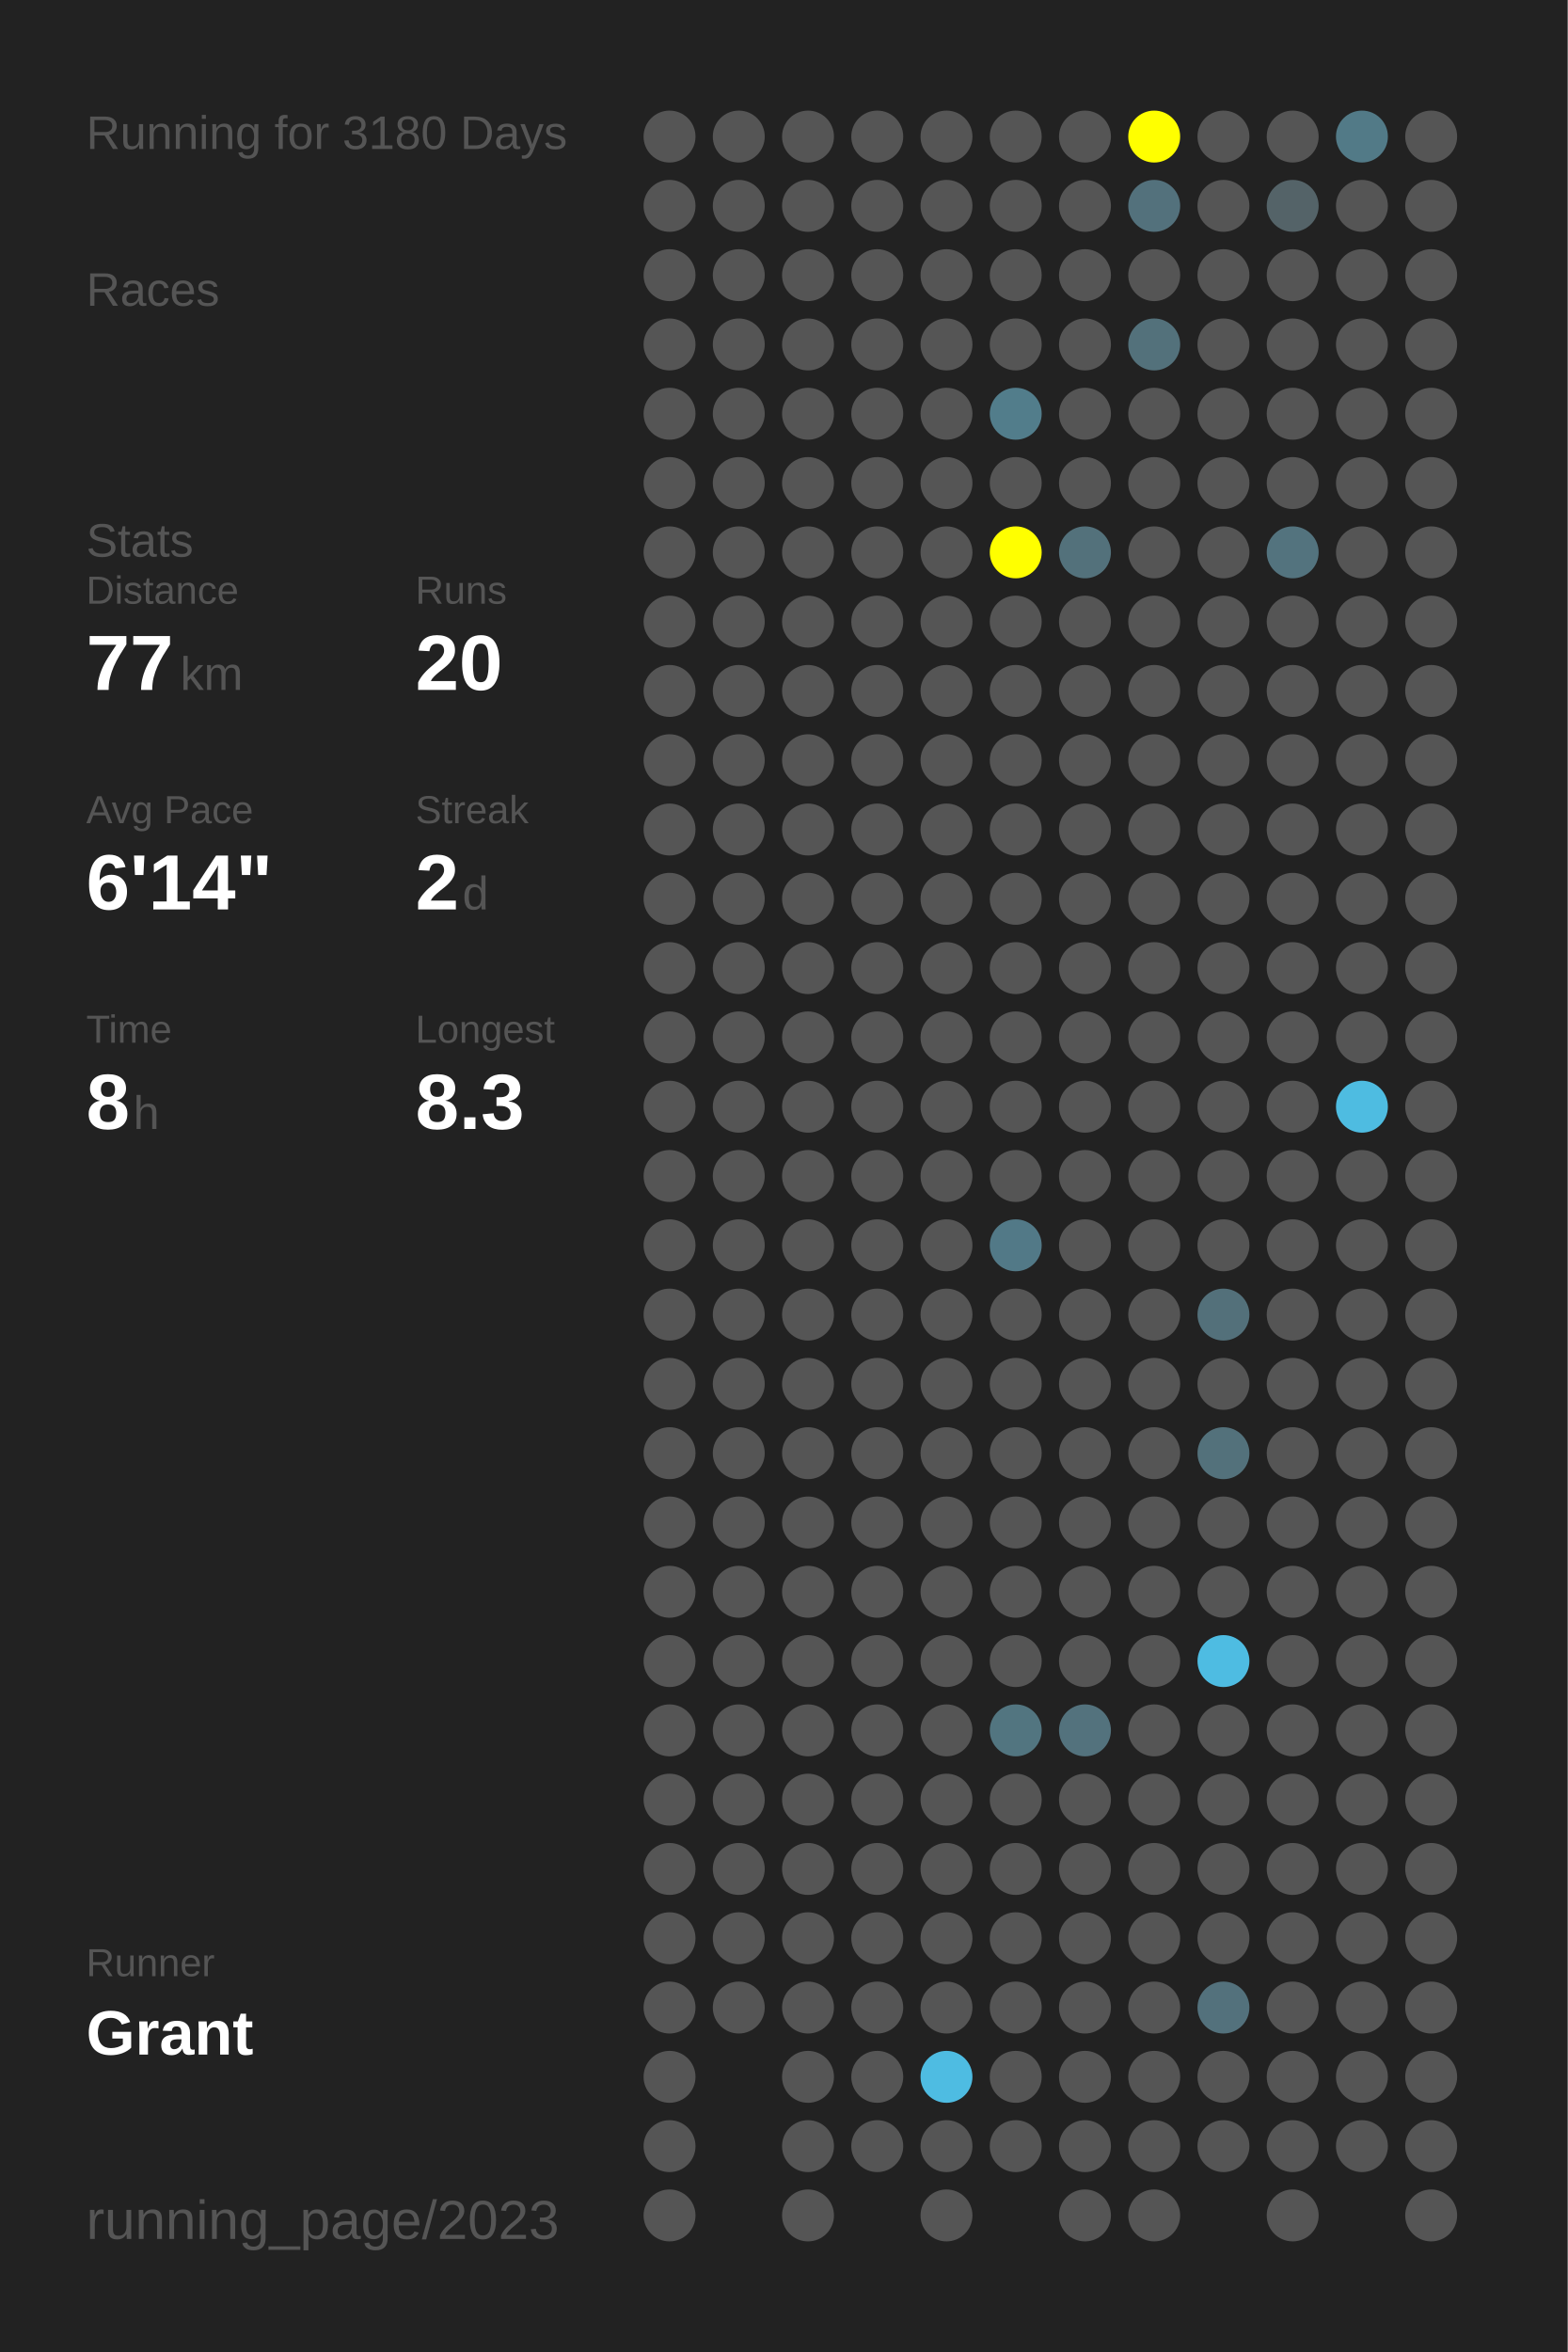
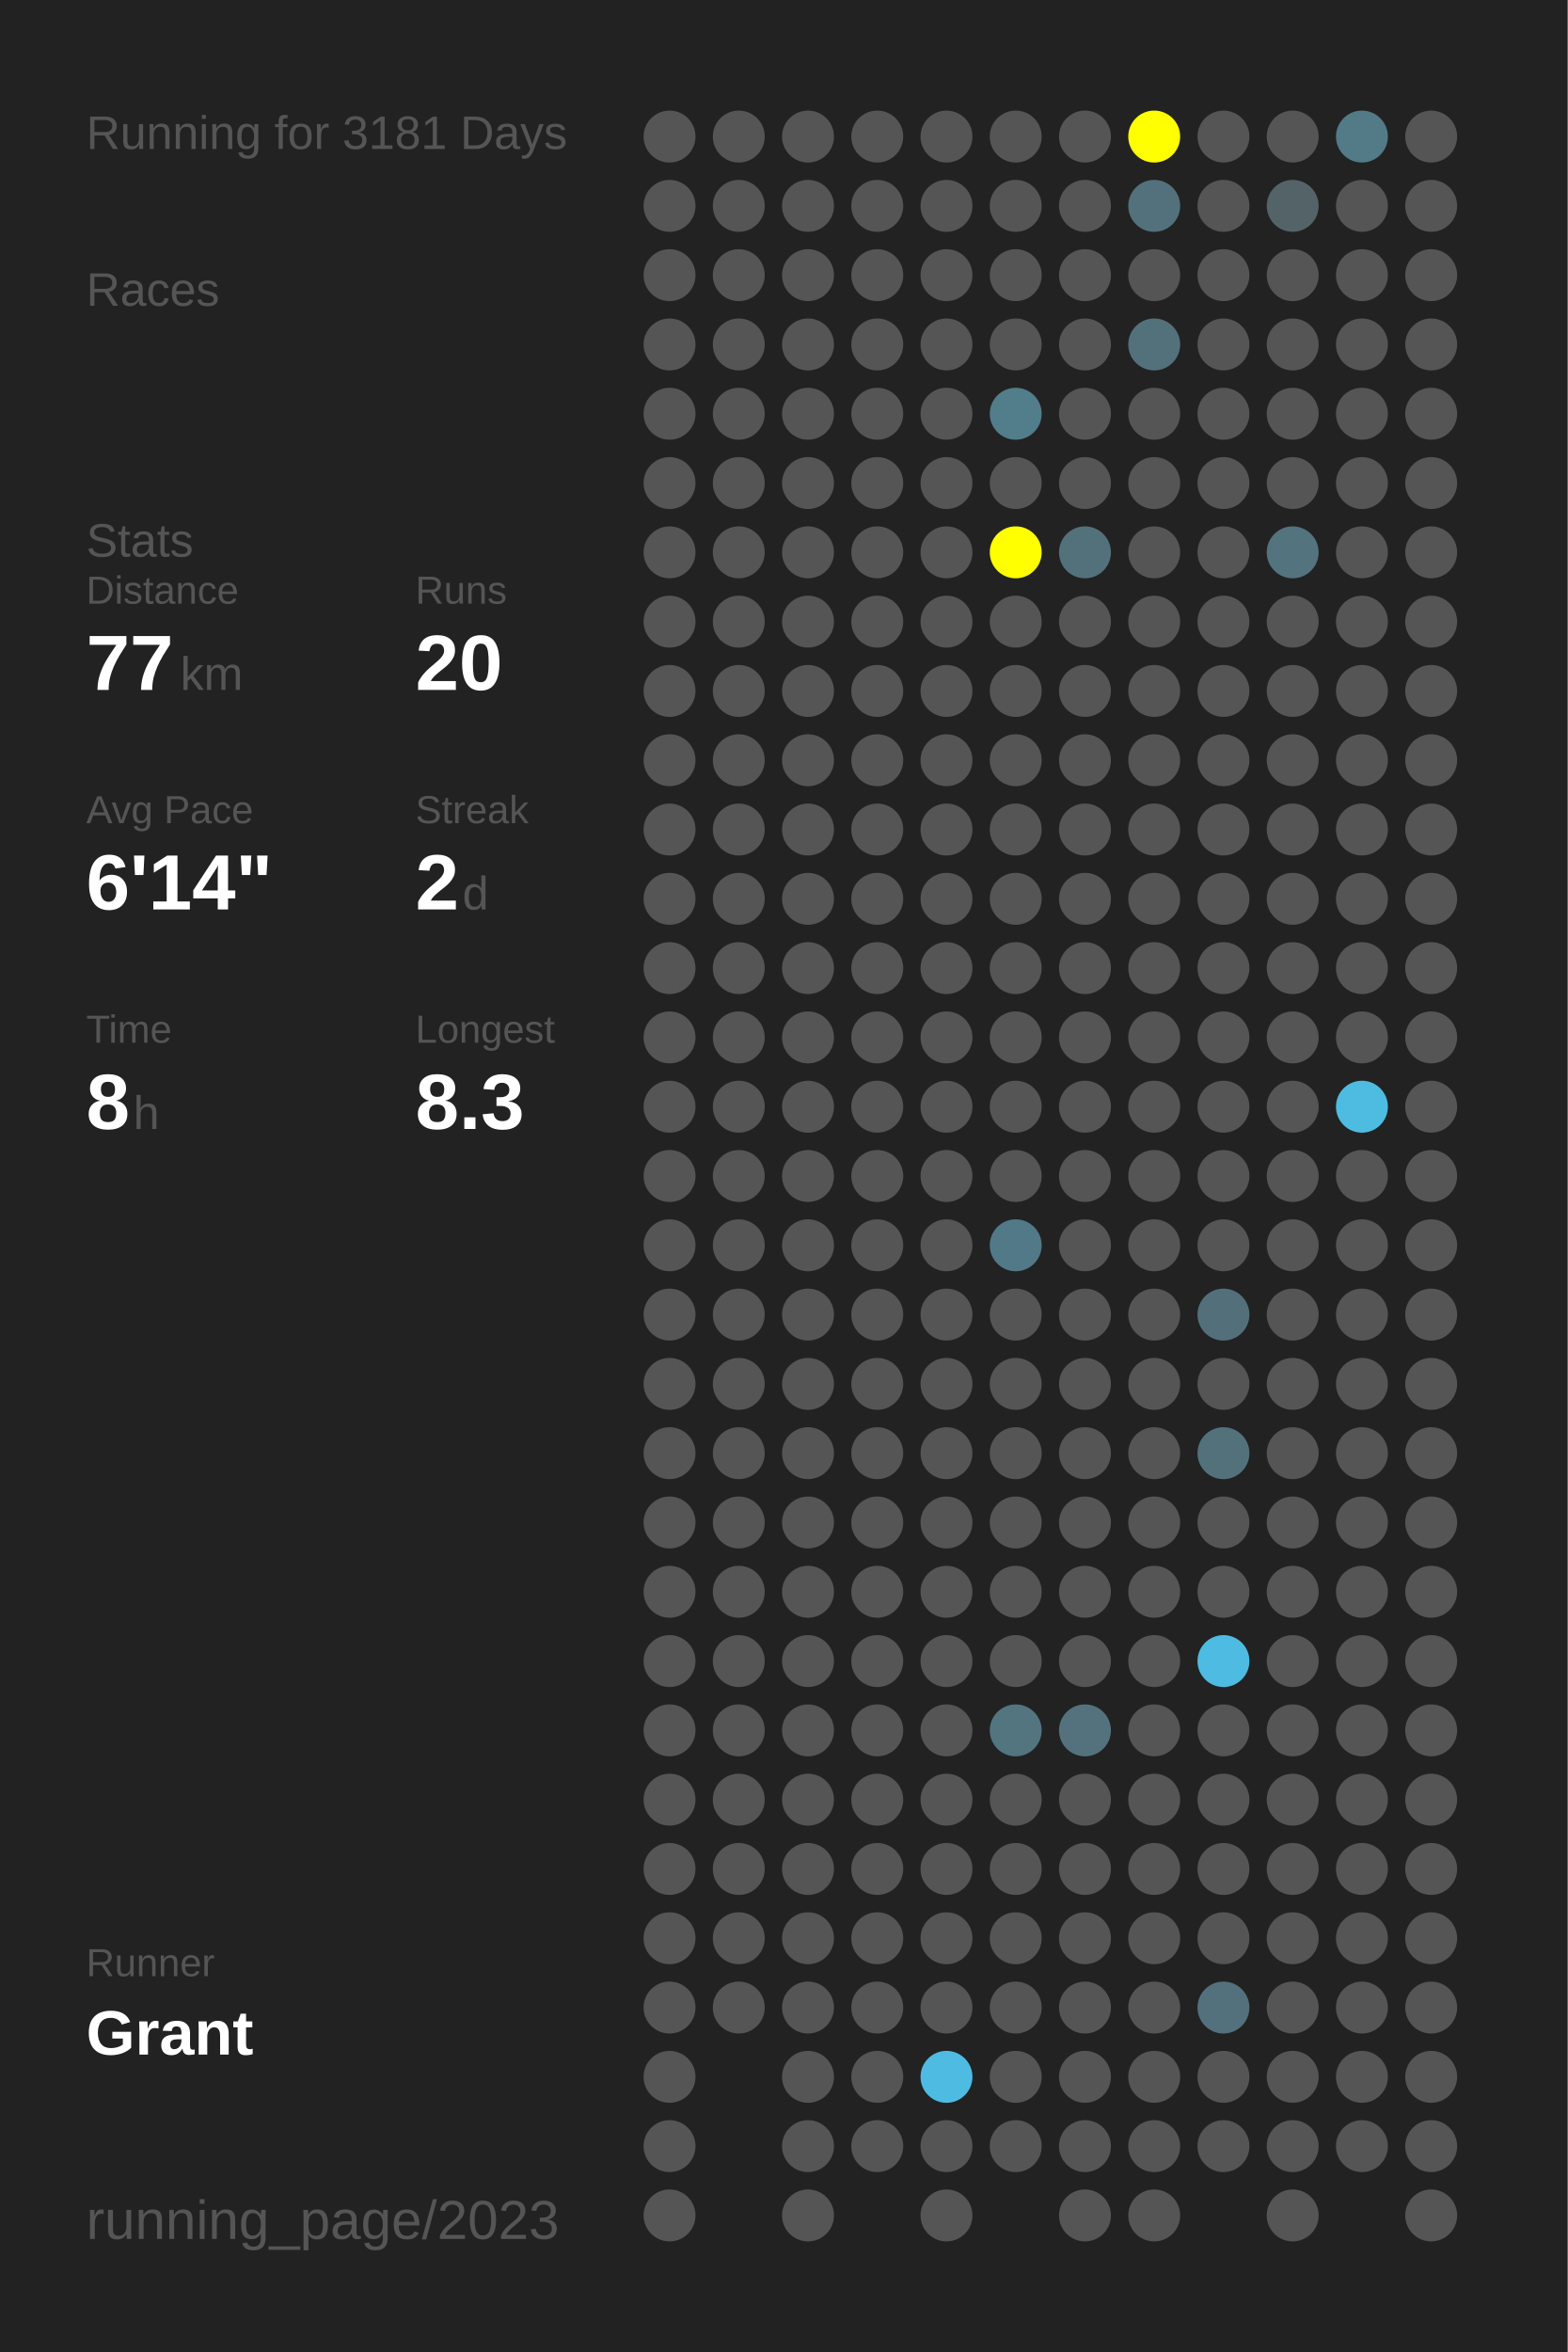
<svg xmlns="http://www.w3.org/2000/svg" baseProfile="full" height="300mm" version="1.1" viewBox="0,0,200,300" width="200mm">
  <defs />
  <rect fill="#222222" height="300" width="200" x="0" y="0" />
-   <text fill="#555555" style="font-size:6px; font-family:Arial;" x="11" y="19">Running for 3180 Days</text>
+   <text fill="#555555" style="font-size:6px; font-family:Arial;" x="11" y="19">Running for 3181 Days</text>
  <text fill="#555555" style="font-size:6px; font-family:Arial;" x="11" y="39">Races</text>
  <text fill="#555555" style="font-size:6px; font-family:Arial;" x="11" y="71">Stats</text>
  <text fill="#555555" style="font-size:5px; font-family:Arial;" x="11" y="77">Distance</text>
  <text fill="#FFFFFF" style="font-size:10px; font-family:Arial; font-weight:bold;" x="11" y="88">77</text>
  <text fill="#555555" style="font-size:6px; font-family:Arial;" x="23" y="88">km</text>
  <text fill="#555555" style="font-size:5px; font-family:Arial;" x="53" y="77">Runs</text>
  <text fill="#FFFFFF" style="font-size:10px; font-family:Arial; font-weight:bold;" x="53" y="88">20</text>
  <text fill="#555555" style="font-size:5px; font-family:Arial;" x="11" y="105">Avg Pace</text>
  <text fill="#FFFFFF" style="font-size:10px; font-family:Arial; font-weight:bold;" x="11" y="116">6'14"</text>
  <text fill="#555555" style="font-size:5px; font-family:Arial;" x="53" y="105">Streak</text>
  <text fill="#FFFFFF" style="font-size:10px; font-family:Arial; font-weight:bold;" x="53" y="116">2</text>
  <text fill="#555555" style="font-size:6px; font-family:Arial;" x="59" y="116">d</text>
  <text fill="#555555" style="font-size:5px; font-family:Arial;" x="11" y="133">Time</text>
  <text fill="#FFFFFF" style="font-size:10px; font-family:Arial; font-weight:bold;" x="11" y="144">8</text>
  <text fill="#555555" style="font-size:6px; font-family:Arial;" x="17" y="144">h</text>
  <text fill="#555555" style="font-size:5px; font-family:Arial;" x="53" y="133">Longest</text>
  <text fill="#FFFFFF" style="font-size:10px; font-family:Arial; font-weight:bold;" x="53" y="144">8.3</text>
  <text fill="#555555" style="font-size:5px; font-family:Arial;" x="11" y="252.065">Runner</text>
  <text fill="#FFFFFF" style="font-size:8px; font-family:Arial; font-weight:bold;" x="11" y="262.065">Grant</text>
  <text fill="#555555" style="font-size:7px; font-family:Arial;" x="11" y="285.581">running_page/2023</text>
  <circle cx="85.417" cy="17.419" fill="#555555" r="3.312" />
  <circle cx="85.417" cy="26.258" fill="#555555" r="3.312" />
  <circle cx="85.417" cy="35.097" fill="#555555" r="3.312" />
  <circle cx="85.417" cy="43.935" fill="#555555" r="3.312" />
  <circle cx="85.417" cy="52.774" fill="#555555" r="3.312" />
  <circle cx="85.417" cy="61.613" fill="#555555" r="3.312" />
  <circle cx="85.417" cy="70.452" fill="#555555" r="3.312" />
  <circle cx="85.417" cy="79.29" fill="#555555" r="3.312" />
  <circle cx="85.417" cy="88.129" fill="#555555" r="3.312" />
  <circle cx="85.417" cy="96.968" fill="#555555" r="3.312" />
  <circle cx="85.417" cy="105.806" fill="#555555" r="3.312" />
  <circle cx="85.417" cy="114.645" fill="#555555" r="3.312" />
  <circle cx="85.417" cy="123.484" fill="#555555" r="3.312" />
  <circle cx="85.417" cy="132.323" fill="#555555" r="3.312" />
  <circle cx="85.417" cy="141.161" fill="#555555" r="3.312" />
  <circle cx="85.417" cy="150" fill="#555555" r="3.312" />
  <circle cx="85.417" cy="158.839" fill="#555555" r="3.312" />
  <circle cx="85.417" cy="167.677" fill="#555555" r="3.312" />
  <circle cx="85.417" cy="176.516" fill="#555555" r="3.312" />
  <circle cx="85.417" cy="185.355" fill="#555555" r="3.312" />
  <circle cx="85.417" cy="194.194" fill="#555555" r="3.312" />
  <circle cx="85.417" cy="203.032" fill="#555555" r="3.312" />
  <circle cx="85.417" cy="211.871" fill="#555555" r="3.312" />
  <circle cx="85.417" cy="220.71" fill="#555555" r="3.312" />
  <circle cx="85.417" cy="229.548" fill="#555555" r="3.312" />
  <circle cx="85.417" cy="238.387" fill="#555555" r="3.312" />
  <circle cx="85.417" cy="247.226" fill="#555555" r="3.312" />
  <circle cx="85.417" cy="256.065" fill="#555555" r="3.312" />
  <circle cx="85.417" cy="264.903" fill="#555555" r="3.312" />
  <circle cx="85.417" cy="273.742" fill="#555555" r="3.312" />
  <circle cx="85.417" cy="282.581" fill="#555555" r="3.312" />
  <circle cx="94.25" cy="17.419" fill="#555555" r="3.312" />
  <circle cx="94.25" cy="26.258" fill="#555555" r="3.312" />
  <circle cx="94.25" cy="35.097" fill="#555555" r="3.312" />
  <circle cx="94.25" cy="43.935" fill="#555555" r="3.312" />
  <circle cx="94.25" cy="52.774" fill="#555555" r="3.312" />
  <circle cx="94.25" cy="61.613" fill="#555555" r="3.312" />
  <circle cx="94.25" cy="70.452" fill="#555555" r="3.312" />
  <circle cx="94.25" cy="79.29" fill="#555555" r="3.312" />
  <circle cx="94.25" cy="88.129" fill="#555555" r="3.312" />
  <circle cx="94.25" cy="96.968" fill="#555555" r="3.312" />
  <circle cx="94.25" cy="105.806" fill="#555555" r="3.312" />
  <circle cx="94.25" cy="114.645" fill="#555555" r="3.312" />
  <circle cx="94.25" cy="123.484" fill="#555555" r="3.312" />
  <circle cx="94.25" cy="132.323" fill="#555555" r="3.312" />
  <circle cx="94.25" cy="141.161" fill="#555555" r="3.312" />
  <circle cx="94.25" cy="150" fill="#555555" r="3.312" />
  <circle cx="94.25" cy="158.839" fill="#555555" r="3.312" />
  <circle cx="94.25" cy="167.677" fill="#555555" r="3.312" />
  <circle cx="94.25" cy="176.516" fill="#555555" r="3.312" />
  <circle cx="94.25" cy="185.355" fill="#555555" r="3.312" />
  <circle cx="94.25" cy="194.194" fill="#555555" r="3.312" />
  <circle cx="94.25" cy="203.032" fill="#555555" r="3.312" />
  <circle cx="94.25" cy="211.871" fill="#555555" r="3.312" />
  <circle cx="94.25" cy="220.71" fill="#555555" r="3.312" />
  <circle cx="94.25" cy="229.548" fill="#555555" r="3.312" />
  <circle cx="94.25" cy="238.387" fill="#555555" r="3.312" />
  <circle cx="94.25" cy="247.226" fill="#555555" r="3.312" />
  <circle cx="94.25" cy="256.065" fill="#555555" r="3.312" />
  <circle cx="103.083" cy="17.419" fill="#555555" r="3.312" />
  <circle cx="103.083" cy="26.258" fill="#555555" r="3.312" />
  <circle cx="103.083" cy="35.097" fill="#555555" r="3.312" />
  <circle cx="103.083" cy="43.935" fill="#555555" r="3.312" />
  <circle cx="103.083" cy="52.774" fill="#555555" r="3.312" />
  <circle cx="103.083" cy="61.613" fill="#555555" r="3.312" />
  <circle cx="103.083" cy="70.452" fill="#555555" r="3.312" />
  <circle cx="103.083" cy="79.29" fill="#555555" r="3.312" />
  <circle cx="103.083" cy="88.129" fill="#555555" r="3.312" />
  <circle cx="103.083" cy="96.968" fill="#555555" r="3.312" />
  <circle cx="103.083" cy="105.806" fill="#555555" r="3.312" />
  <circle cx="103.083" cy="114.645" fill="#555555" r="3.312" />
  <circle cx="103.083" cy="123.484" fill="#555555" r="3.312" />
  <circle cx="103.083" cy="132.323" fill="#555555" r="3.312" />
  <circle cx="103.083" cy="141.161" fill="#555555" r="3.312" />
  <circle cx="103.083" cy="150" fill="#555555" r="3.312" />
  <circle cx="103.083" cy="158.839" fill="#555555" r="3.312" />
  <circle cx="103.083" cy="167.677" fill="#555555" r="3.312" />
  <circle cx="103.083" cy="176.516" fill="#555555" r="3.312" />
  <circle cx="103.083" cy="185.355" fill="#555555" r="3.312" />
  <circle cx="103.083" cy="194.194" fill="#555555" r="3.312" />
  <circle cx="103.083" cy="203.032" fill="#555555" r="3.312" />
  <circle cx="103.083" cy="211.871" fill="#555555" r="3.312" />
  <circle cx="103.083" cy="220.71" fill="#555555" r="3.312" />
  <circle cx="103.083" cy="229.548" fill="#555555" r="3.312" />
  <circle cx="103.083" cy="238.387" fill="#555555" r="3.312" />
  <circle cx="103.083" cy="247.226" fill="#555555" r="3.312" />
  <circle cx="103.083" cy="256.065" fill="#555555" r="3.312" />
  <circle cx="103.083" cy="264.903" fill="#555555" r="3.312" />
  <circle cx="103.083" cy="273.742" fill="#555555" r="3.312" />
  <circle cx="103.083" cy="282.581" fill="#555555" r="3.312" />
  <circle cx="111.917" cy="17.419" fill="#555555" r="3.312" />
  <circle cx="111.917" cy="26.258" fill="#555555" r="3.312" />
  <circle cx="111.917" cy="35.097" fill="#555555" r="3.312" />
  <circle cx="111.917" cy="43.935" fill="#555555" r="3.312" />
  <circle cx="111.917" cy="52.774" fill="#555555" r="3.312" />
  <circle cx="111.917" cy="61.613" fill="#555555" r="3.312" />
  <circle cx="111.917" cy="70.452" fill="#555555" r="3.312" />
  <circle cx="111.917" cy="79.29" fill="#555555" r="3.312" />
  <circle cx="111.917" cy="88.129" fill="#555555" r="3.312" />
  <circle cx="111.917" cy="96.968" fill="#555555" r="3.312" />
  <circle cx="111.917" cy="105.806" fill="#555555" r="3.312" />
  <circle cx="111.917" cy="114.645" fill="#555555" r="3.312" />
  <circle cx="111.917" cy="123.484" fill="#555555" r="3.312" />
  <circle cx="111.917" cy="132.323" fill="#555555" r="3.312" />
  <circle cx="111.917" cy="141.161" fill="#555555" r="3.312" />
  <circle cx="111.917" cy="150" fill="#555555" r="3.312" />
  <circle cx="111.917" cy="158.839" fill="#555555" r="3.312" />
  <circle cx="111.917" cy="167.677" fill="#555555" r="3.312" />
  <circle cx="111.917" cy="176.516" fill="#555555" r="3.312" />
  <circle cx="111.917" cy="185.355" fill="#555555" r="3.312" />
  <circle cx="111.917" cy="194.194" fill="#555555" r="3.312" />
  <circle cx="111.917" cy="203.032" fill="#555555" r="3.312" />
  <circle cx="111.917" cy="211.871" fill="#555555" r="3.312" />
  <circle cx="111.917" cy="220.71" fill="#555555" r="3.312" />
  <circle cx="111.917" cy="229.548" fill="#555555" r="3.312" />
  <circle cx="111.917" cy="238.387" fill="#555555" r="3.312" />
  <circle cx="111.917" cy="247.226" fill="#555555" r="3.312" />
  <circle cx="111.917" cy="256.065" fill="#555555" r="3.312" />
  <circle cx="111.917" cy="264.903" fill="#555555" r="3.312" />
  <circle cx="111.917" cy="273.742" fill="#555555" r="3.312" />
  <circle cx="120.75" cy="17.419" fill="#555555" r="3.312" />
  <circle cx="120.75" cy="26.258" fill="#555555" r="3.312" />
  <circle cx="120.75" cy="35.097" fill="#555555" r="3.312" />
  <circle cx="120.75" cy="43.935" fill="#555555" r="3.312" />
  <circle cx="120.75" cy="52.774" fill="#555555" r="3.312" />
  <circle cx="120.75" cy="61.613" fill="#555555" r="3.312" />
  <circle cx="120.75" cy="70.452" fill="#555555" r="3.312" />
  <circle cx="120.75" cy="79.29" fill="#555555" r="3.312" />
  <circle cx="120.75" cy="88.129" fill="#555555" r="3.312" />
  <circle cx="120.75" cy="96.968" fill="#555555" r="3.312" />
  <circle cx="120.75" cy="105.806" fill="#555555" r="3.312" />
  <circle cx="120.75" cy="114.645" fill="#555555" r="3.312" />
  <circle cx="120.75" cy="123.484" fill="#555555" r="3.312" />
  <circle cx="120.75" cy="132.323" fill="#555555" r="3.312" />
  <circle cx="120.75" cy="141.161" fill="#555555" r="3.312" />
  <circle cx="120.75" cy="150" fill="#555555" r="3.312" />
  <circle cx="120.75" cy="158.839" fill="#555555" r="3.312" />
  <circle cx="120.75" cy="167.677" fill="#555555" r="3.312" />
  <circle cx="120.75" cy="176.516" fill="#555555" r="3.312" />
  <circle cx="120.75" cy="185.355" fill="#555555" r="3.312" />
  <circle cx="120.75" cy="194.194" fill="#555555" r="3.312" />
  <circle cx="120.75" cy="203.032" fill="#555555" r="3.312" />
  <circle cx="120.75" cy="211.871" fill="#555555" r="3.312" />
  <circle cx="120.75" cy="220.71" fill="#555555" r="3.312" />
  <circle cx="120.75" cy="229.548" fill="#555555" r="3.312" />
  <circle cx="120.75" cy="238.387" fill="#555555" r="3.312" />
  <circle cx="120.75" cy="247.226" fill="#555555" r="3.312" />
  <circle cx="120.75" cy="256.065" fill="#555555" r="3.312" />
  <circle cx="120.75" cy="264.903" fill="#4ebce2" r="3.312" />
  <circle cx="120.75" cy="273.742" fill="#555555" r="3.312" />
  <circle cx="120.75" cy="282.581" fill="#555555" r="3.312" />
  <circle cx="129.583" cy="17.419" fill="#555555" r="3.312" />
  <circle cx="129.583" cy="26.258" fill="#555555" r="3.312" />
  <circle cx="129.583" cy="35.097" fill="#555555" r="3.312" />
  <circle cx="129.583" cy="43.935" fill="#555555" r="3.312" />
  <circle cx="129.583" cy="52.774" fill="#527d8b" r="3.312" />
  <circle cx="129.583" cy="61.613" fill="#555555" r="3.312" />
  <circle cx="129.583" cy="70.452" fill="#FFFF00" r="3.312" />
  <circle cx="129.583" cy="79.29" fill="#555555" r="3.312" />
  <circle cx="129.583" cy="88.129" fill="#555555" r="3.312" />
  <circle cx="129.583" cy="96.968" fill="#555555" r="3.312" />
  <circle cx="129.583" cy="105.806" fill="#555555" r="3.312" />
  <circle cx="129.583" cy="114.645" fill="#555555" r="3.312" />
  <circle cx="129.583" cy="123.484" fill="#555555" r="3.312" />
  <circle cx="129.583" cy="132.323" fill="#555555" r="3.312" />
  <circle cx="129.583" cy="141.161" fill="#555555" r="3.312" />
  <circle cx="129.583" cy="150" fill="#555555" r="3.312" />
  <circle cx="129.583" cy="158.839" fill="#527987" r="3.312" />
  <circle cx="129.583" cy="167.677" fill="#555555" r="3.312" />
  <circle cx="129.583" cy="176.516" fill="#555555" r="3.312" />
  <circle cx="129.583" cy="185.355" fill="#555555" r="3.312" />
  <circle cx="129.583" cy="194.194" fill="#555555" r="3.312" />
  <circle cx="129.583" cy="203.032" fill="#555555" r="3.312" />
  <circle cx="129.583" cy="211.871" fill="#555555" r="3.312" />
  <circle cx="129.583" cy="220.71" fill="#527580" r="3.312" />
  <circle cx="129.583" cy="229.548" fill="#555555" r="3.312" />
  <circle cx="129.583" cy="238.387" fill="#555555" r="3.312" />
  <circle cx="129.583" cy="247.226" fill="#555555" r="3.312" />
  <circle cx="129.583" cy="256.065" fill="#555555" r="3.312" />
  <circle cx="129.583" cy="264.903" fill="#555555" r="3.312" />
  <circle cx="129.583" cy="273.742" fill="#555555" r="3.312" />
  <circle cx="138.417" cy="17.419" fill="#555555" r="3.312" />
  <circle cx="138.417" cy="26.258" fill="#555555" r="3.312" />
  <circle cx="138.417" cy="35.097" fill="#555555" r="3.312" />
  <circle cx="138.417" cy="43.935" fill="#555555" r="3.312" />
  <circle cx="138.417" cy="52.774" fill="#555555" r="3.312" />
  <circle cx="138.417" cy="61.613" fill="#555555" r="3.312" />
  <circle cx="138.417" cy="70.452" fill="#53717b" r="3.312" />
  <circle cx="138.417" cy="79.29" fill="#555555" r="3.312" />
  <circle cx="138.417" cy="88.129" fill="#555555" r="3.312" />
  <circle cx="138.417" cy="96.968" fill="#555555" r="3.312" />
  <circle cx="138.417" cy="105.806" fill="#555555" r="3.312" />
  <circle cx="138.417" cy="114.645" fill="#555555" r="3.312" />
  <circle cx="138.417" cy="123.484" fill="#555555" r="3.312" />
  <circle cx="138.417" cy="132.323" fill="#555555" r="3.312" />
  <circle cx="138.417" cy="141.161" fill="#555555" r="3.312" />
  <circle cx="138.417" cy="150" fill="#555555" r="3.312" />
  <circle cx="138.417" cy="158.839" fill="#555555" r="3.312" />
  <circle cx="138.417" cy="167.677" fill="#555555" r="3.312" />
  <circle cx="138.417" cy="176.516" fill="#555555" r="3.312" />
  <circle cx="138.417" cy="185.355" fill="#555555" r="3.312" />
  <circle cx="138.417" cy="194.194" fill="#555555" r="3.312" />
  <circle cx="138.417" cy="203.032" fill="#555555" r="3.312" />
  <circle cx="138.417" cy="211.871" fill="#555555" r="3.312" />
  <circle cx="138.417" cy="220.71" fill="#53727d" r="3.312" />
  <circle cx="138.417" cy="229.548" fill="#555555" r="3.312" />
  <circle cx="138.417" cy="238.387" fill="#555555" r="3.312" />
  <circle cx="138.417" cy="247.226" fill="#555555" r="3.312" />
  <circle cx="138.417" cy="256.065" fill="#555555" r="3.312" />
  <circle cx="138.417" cy="264.903" fill="#555555" r="3.312" />
  <circle cx="138.417" cy="273.742" fill="#555555" r="3.312" />
  <circle cx="138.417" cy="282.581" fill="#555555" r="3.312" />
  <circle cx="147.25" cy="17.419" fill="#FFFF00" r="3.312" />
  <circle cx="147.25" cy="26.258" fill="#53717c" r="3.312" />
  <circle cx="147.25" cy="35.097" fill="#555555" r="3.312" />
  <circle cx="147.25" cy="43.935" fill="#53717b" r="3.312" />
  <circle cx="147.25" cy="52.774" fill="#555555" r="3.312" />
  <circle cx="147.25" cy="61.613" fill="#555555" r="3.312" />
  <circle cx="147.25" cy="70.452" fill="#555555" r="3.312" />
  <circle cx="147.25" cy="79.29" fill="#555555" r="3.312" />
  <circle cx="147.25" cy="88.129" fill="#555555" r="3.312" />
  <circle cx="147.25" cy="96.968" fill="#555555" r="3.312" />
  <circle cx="147.25" cy="105.806" fill="#555555" r="3.312" />
  <circle cx="147.25" cy="114.645" fill="#555555" r="3.312" />
  <circle cx="147.25" cy="123.484" fill="#555555" r="3.312" />
  <circle cx="147.25" cy="132.323" fill="#555555" r="3.312" />
  <circle cx="147.25" cy="141.161" fill="#555555" r="3.312" />
  <circle cx="147.25" cy="150" fill="#555555" r="3.312" />
  <circle cx="147.25" cy="158.839" fill="#555555" r="3.312" />
  <circle cx="147.25" cy="167.677" fill="#555555" r="3.312" />
  <circle cx="147.25" cy="176.516" fill="#555555" r="3.312" />
  <circle cx="147.25" cy="185.355" fill="#555555" r="3.312" />
  <circle cx="147.25" cy="194.194" fill="#555555" r="3.312" />
  <circle cx="147.25" cy="203.032" fill="#555555" r="3.312" />
  <circle cx="147.25" cy="211.871" fill="#555555" r="3.312" />
  <circle cx="147.25" cy="220.71" fill="#555555" r="3.312" />
  <circle cx="147.25" cy="229.548" fill="#555555" r="3.312" />
  <circle cx="147.25" cy="238.387" fill="#555555" r="3.312" />
  <circle cx="147.25" cy="247.226" fill="#555555" r="3.312" />
  <circle cx="147.25" cy="256.065" fill="#555555" r="3.312" />
  <circle cx="147.25" cy="264.903" fill="#555555" r="3.312" />
  <circle cx="147.25" cy="273.742" fill="#555555" r="3.312" />
  <circle cx="147.25" cy="282.581" fill="#555555" r="3.312" />
  <circle cx="156.083" cy="17.419" fill="#555555" r="3.312" />
  <circle cx="156.083" cy="26.258" fill="#555555" r="3.312" />
  <circle cx="156.083" cy="35.097" fill="#555555" r="3.312" />
  <circle cx="156.083" cy="43.935" fill="#555555" r="3.312" />
  <circle cx="156.083" cy="52.774" fill="#555555" r="3.312" />
  <circle cx="156.083" cy="61.613" fill="#555555" r="3.312" />
  <circle cx="156.083" cy="70.452" fill="#555555" r="3.312" />
  <circle cx="156.083" cy="79.29" fill="#555555" r="3.312" />
  <circle cx="156.083" cy="88.129" fill="#555555" r="3.312" />
  <circle cx="156.083" cy="96.968" fill="#555555" r="3.312" />
  <circle cx="156.083" cy="105.806" fill="#555555" r="3.312" />
  <circle cx="156.083" cy="114.645" fill="#555555" r="3.312" />
  <circle cx="156.083" cy="123.484" fill="#555555" r="3.312" />
  <circle cx="156.083" cy="132.323" fill="#555555" r="3.312" />
  <circle cx="156.083" cy="141.161" fill="#555555" r="3.312" />
  <circle cx="156.083" cy="150" fill="#555555" r="3.312" />
  <circle cx="156.083" cy="158.839" fill="#555555" r="3.312" />
  <circle cx="156.083" cy="167.677" fill="#53707a" r="3.312" />
  <circle cx="156.083" cy="176.516" fill="#555555" r="3.312" />
  <circle cx="156.083" cy="185.355" fill="#53717b" r="3.312" />
  <circle cx="156.083" cy="194.194" fill="#555555" r="3.312" />
  <circle cx="156.083" cy="203.032" fill="#555555" r="3.312" />
  <circle cx="156.083" cy="211.871" fill="#4ebce2" r="3.312" />
  <circle cx="156.083" cy="220.71" fill="#555555" r="3.312" />
  <circle cx="156.083" cy="229.548" fill="#555555" r="3.312" />
  <circle cx="156.083" cy="238.387" fill="#555555" r="3.312" />
  <circle cx="156.083" cy="247.226" fill="#555555" r="3.312" />
  <circle cx="156.083" cy="256.065" fill="#53717c" r="3.312" />
  <circle cx="156.083" cy="264.903" fill="#555555" r="3.312" />
  <circle cx="156.083" cy="273.742" fill="#555555" r="3.312" />
  <circle cx="164.917" cy="17.419" fill="#555555" r="3.312" />
  <circle cx="164.917" cy="26.258" fill="#546368" r="3.312" />
  <circle cx="164.917" cy="35.097" fill="#555555" r="3.312" />
  <circle cx="164.917" cy="43.935" fill="#555555" r="3.312" />
  <circle cx="164.917" cy="52.774" fill="#555555" r="3.312" />
  <circle cx="164.917" cy="61.613" fill="#555555" r="3.312" />
  <circle cx="164.917" cy="70.452" fill="#53737e" r="3.312" />
  <circle cx="164.917" cy="79.29" fill="#555555" r="3.312" />
  <circle cx="164.917" cy="88.129" fill="#555555" r="3.312" />
  <circle cx="164.917" cy="96.968" fill="#555555" r="3.312" />
  <circle cx="164.917" cy="105.806" fill="#555555" r="3.312" />
  <circle cx="164.917" cy="114.645" fill="#555555" r="3.312" />
  <circle cx="164.917" cy="123.484" fill="#555555" r="3.312" />
  <circle cx="164.917" cy="132.323" fill="#555555" r="3.312" />
  <circle cx="164.917" cy="141.161" fill="#555555" r="3.312" />
  <circle cx="164.917" cy="150" fill="#555555" r="3.312" />
  <circle cx="164.917" cy="158.839" fill="#555555" r="3.312" />
  <circle cx="164.917" cy="167.677" fill="#555555" r="3.312" />
  <circle cx="164.917" cy="176.516" fill="#555555" r="3.312" />
  <circle cx="164.917" cy="185.355" fill="#555555" r="3.312" />
  <circle cx="164.917" cy="194.194" fill="#555555" r="3.312" />
  <circle cx="164.917" cy="203.032" fill="#555555" r="3.312" />
  <circle cx="164.917" cy="211.871" fill="#555555" r="3.312" />
  <circle cx="164.917" cy="220.71" fill="#555555" r="3.312" />
  <circle cx="164.917" cy="229.548" fill="#555555" r="3.312" />
  <circle cx="164.917" cy="238.387" fill="#555555" r="3.312" />
  <circle cx="164.917" cy="247.226" fill="#555555" r="3.312" />
  <circle cx="164.917" cy="256.065" fill="#555555" r="3.312" />
  <circle cx="164.917" cy="264.903" fill="#555555" r="3.312" />
  <circle cx="164.917" cy="273.742" fill="#555555" r="3.312" />
  <circle cx="164.917" cy="282.581" fill="#555555" r="3.312" />
  <circle cx="173.75" cy="17.419" fill="#527a87" r="3.312" />
  <circle cx="173.75" cy="26.258" fill="#555555" r="3.312" />
  <circle cx="173.75" cy="35.097" fill="#555555" r="3.312" />
  <circle cx="173.75" cy="43.935" fill="#555555" r="3.312" />
  <circle cx="173.75" cy="52.774" fill="#555555" r="3.312" />
  <circle cx="173.75" cy="61.613" fill="#555555" r="3.312" />
  <circle cx="173.75" cy="70.452" fill="#555555" r="3.312" />
  <circle cx="173.75" cy="79.29" fill="#555555" r="3.312" />
  <circle cx="173.75" cy="88.129" fill="#555555" r="3.312" />
  <circle cx="173.75" cy="96.968" fill="#555555" r="3.312" />
  <circle cx="173.75" cy="105.806" fill="#555555" r="3.312" />
  <circle cx="173.75" cy="114.645" fill="#555555" r="3.312" />
  <circle cx="173.75" cy="123.484" fill="#555555" r="3.312" />
  <circle cx="173.75" cy="132.323" fill="#555555" r="3.312" />
  <circle cx="173.75" cy="141.161" fill="#4ebce1" r="3.312" />
  <circle cx="173.75" cy="150" fill="#555555" r="3.312" />
  <circle cx="173.75" cy="158.839" fill="#555555" r="3.312" />
  <circle cx="173.75" cy="167.677" fill="#555555" r="3.312" />
  <circle cx="173.75" cy="176.516" fill="#555555" r="3.312" />
  <circle cx="173.75" cy="185.355" fill="#555555" r="3.312" />
  <circle cx="173.75" cy="194.194" fill="#555555" r="3.312" />
  <circle cx="173.75" cy="203.032" fill="#555555" r="3.312" />
  <circle cx="173.75" cy="211.871" fill="#555555" r="3.312" />
  <circle cx="173.75" cy="220.71" fill="#555555" r="3.312" />
  <circle cx="173.75" cy="229.548" fill="#555555" r="3.312" />
  <circle cx="173.75" cy="238.387" fill="#555555" r="3.312" />
  <circle cx="173.75" cy="247.226" fill="#555555" r="3.312" />
  <circle cx="173.75" cy="256.065" fill="#555555" r="3.312" />
  <circle cx="173.75" cy="264.903" fill="#555555" r="3.312" />
  <circle cx="173.75" cy="273.742" fill="#555555" r="3.312" />
  <circle cx="182.583" cy="17.419" fill="#555555" r="3.312" />
  <circle cx="182.583" cy="26.258" fill="#555555" r="3.312" />
  <circle cx="182.583" cy="35.097" fill="#555555" r="3.312" />
  <circle cx="182.583" cy="43.935" fill="#555555" r="3.312" />
  <circle cx="182.583" cy="52.774" fill="#555555" r="3.312" />
  <circle cx="182.583" cy="61.613" fill="#555555" r="3.312" />
  <circle cx="182.583" cy="70.452" fill="#555555" r="3.312" />
  <circle cx="182.583" cy="79.29" fill="#555555" r="3.312" />
  <circle cx="182.583" cy="88.129" fill="#555555" r="3.312" />
  <circle cx="182.583" cy="96.968" fill="#555555" r="3.312" />
  <circle cx="182.583" cy="105.806" fill="#555555" r="3.312" />
  <circle cx="182.583" cy="114.645" fill="#555555" r="3.312" />
  <circle cx="182.583" cy="123.484" fill="#555555" r="3.312" />
  <circle cx="182.583" cy="132.323" fill="#555555" r="3.312" />
  <circle cx="182.583" cy="141.161" fill="#555555" r="3.312" />
  <circle cx="182.583" cy="150" fill="#555555" r="3.312" />
  <circle cx="182.583" cy="158.839" fill="#555555" r="3.312" />
  <circle cx="182.583" cy="167.677" fill="#555555" r="3.312" />
  <circle cx="182.583" cy="176.516" fill="#555555" r="3.312" />
  <circle cx="182.583" cy="185.355" fill="#555555" r="3.312" />
  <circle cx="182.583" cy="194.194" fill="#555555" r="3.312" />
  <circle cx="182.583" cy="203.032" fill="#555555" r="3.312" />
  <circle cx="182.583" cy="211.871" fill="#555555" r="3.312" />
  <circle cx="182.583" cy="220.71" fill="#555555" r="3.312" />
  <circle cx="182.583" cy="229.548" fill="#555555" r="3.312" />
  <circle cx="182.583" cy="238.387" fill="#555555" r="3.312" />
  <circle cx="182.583" cy="247.226" fill="#555555" r="3.312" />
  <circle cx="182.583" cy="256.065" fill="#555555" r="3.312" />
  <circle cx="182.583" cy="264.903" fill="#555555" r="3.312" />
  <circle cx="182.583" cy="273.742" fill="#555555" r="3.312" />
  <circle cx="182.583" cy="282.581" fill="#555555" r="3.312" />
</svg>
